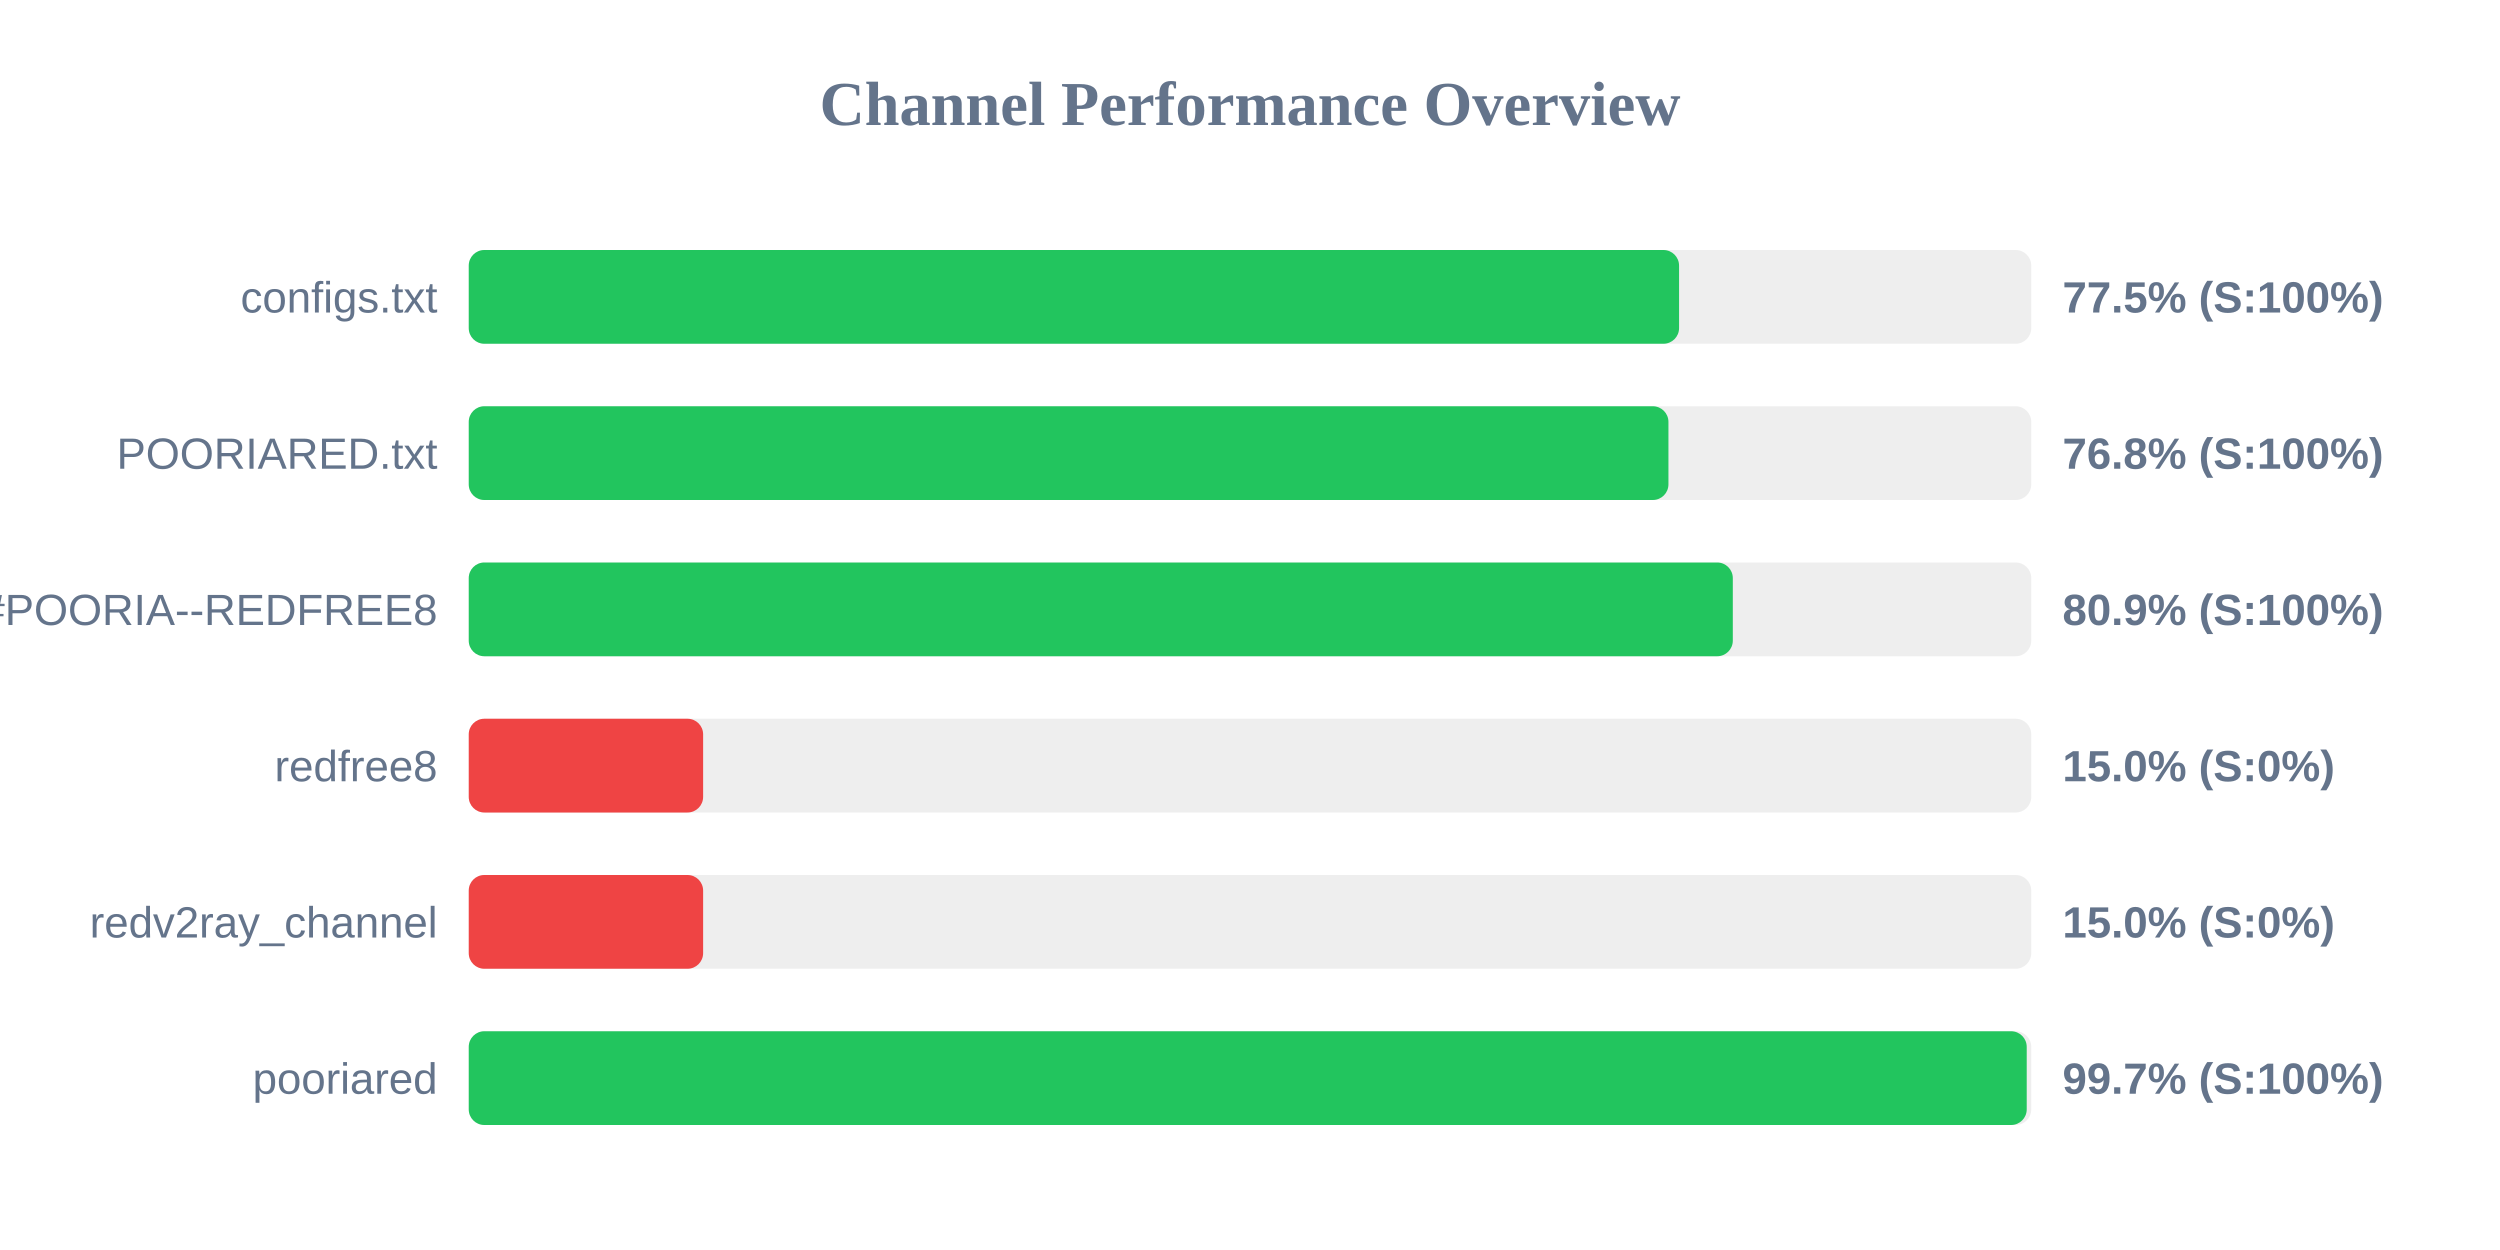
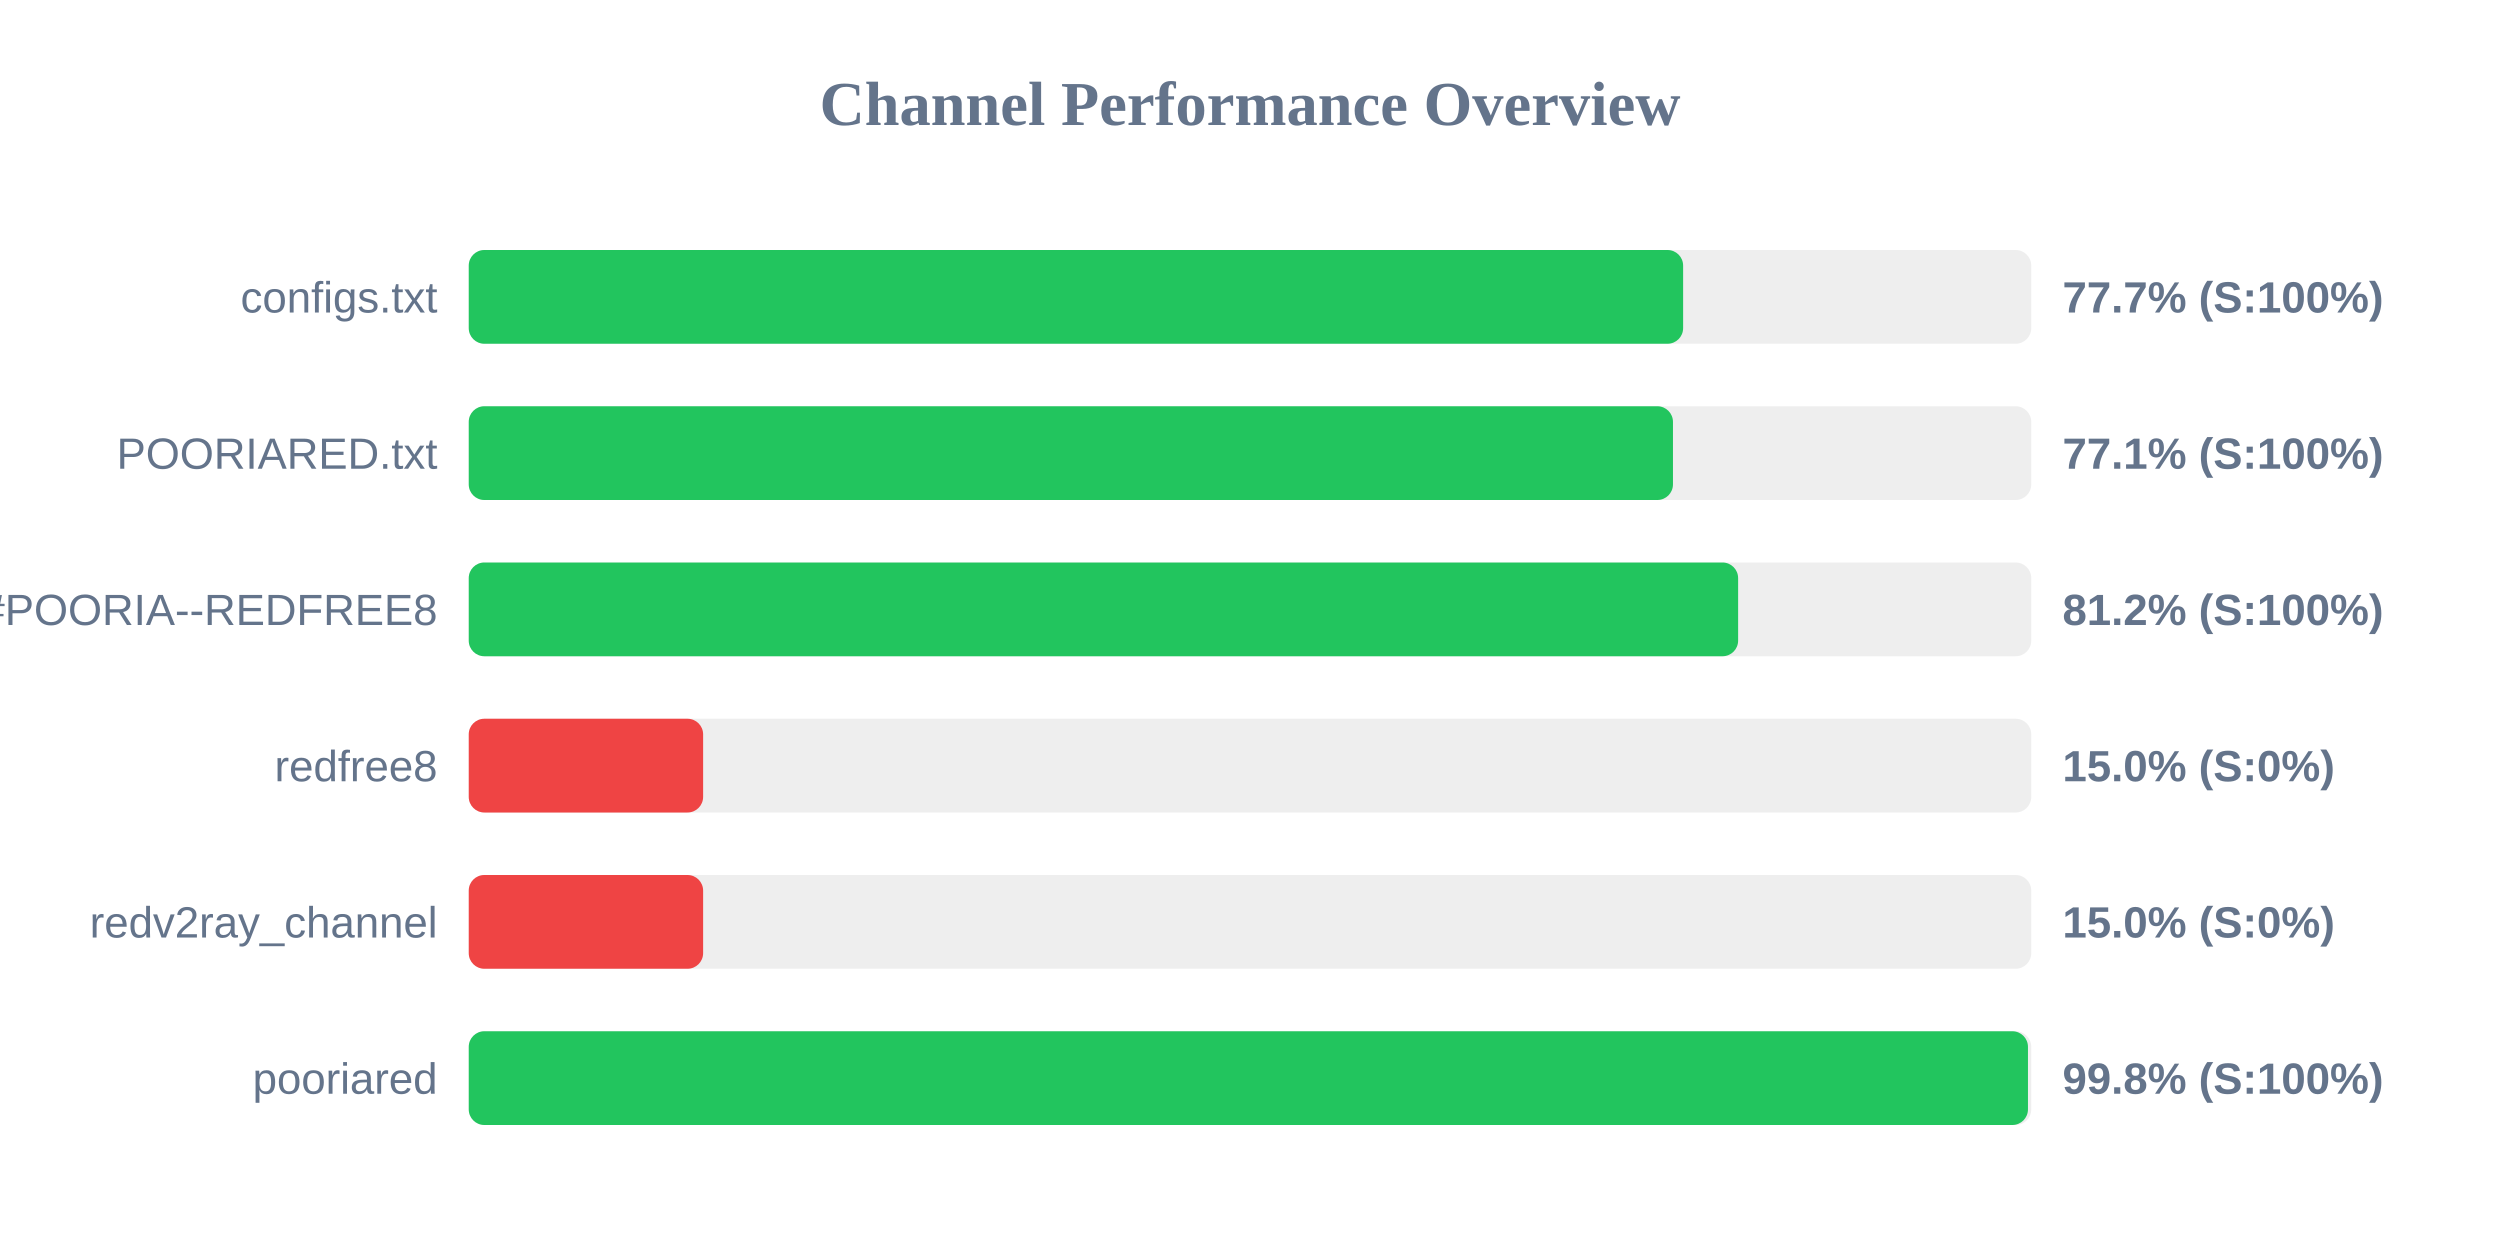
<svg xmlns="http://www.w3.org/2000/svg" width="800" height="400" version="1.1">
  <style>
        .row { font: 14px Arial; fill: #64748b; }
        .score { font: bold 14px Arial; fill: #64748b; }
    </style>
  <text x="400" y="40" text-anchor="middle" font-size="20px" font-weight="bold" fill="#64748b">Channel Performance Overview</text>
  <rect x="150" y="80" width="500" height="30" fill="#eee" rx="5" />
-   <rect x="150" y="80" width="387.3" height="30" fill="#22c55e" rx="5" />
+   <rect x="150" y="80" width="388.6" height="30" fill="#22c55e" rx="5" />
  <text x="140" y="100" text-anchor="end" class="row">configs.txt</text>
-   <text x="660" y="100" text-anchor="start" class="score">77.5% (S:100%)</text>
+   <text x="660" y="100" text-anchor="start" class="score">77.7% (S:100%)</text>
  <rect x="150" y="130" width="500" height="30" fill="#eee" rx="5" />
-   <rect x="150" y="130" width="383.9" height="30" fill="#22c55e" rx="5" />
+   <rect x="150" y="130" width="385.35" height="30" fill="#22c55e" rx="5" />
  <text x="140" y="150" text-anchor="end" class="row">POORIARED.txt</text>
-   <text x="660" y="150" text-anchor="start" class="score">76.8% (S:100%)</text>
+   <text x="660" y="150" text-anchor="start" class="score">77.1% (S:100%)</text>
  <rect x="150" y="180" width="500" height="30" fill="#eee" rx="5" />
-   <rect x="150" y="180" width="404.5" height="30" fill="#22c55e" rx="5" />
+   <rect x="150" y="180" width="406.2" height="30" fill="#22c55e" rx="5" />
  <text x="140" y="200" text-anchor="end" class="row">POORIA--REDFREE8.txt#POORIA--REDFREE8</text>
-   <text x="660" y="200" text-anchor="start" class="score">80.9% (S:100%)</text>
+   <text x="660" y="200" text-anchor="start" class="score">81.2% (S:100%)</text>
  <rect x="150" y="230" width="500" height="30" fill="#eee" rx="5" />
  <rect x="150" y="230" width="75.0" height="30" fill="#ef4444" rx="5" />
  <text x="140" y="250" text-anchor="end" class="row">redfree8</text>
  <text x="660" y="250" text-anchor="start" class="score">15.0% (S:0%)</text>
  <rect x="150" y="280" width="500" height="30" fill="#eee" rx="5" />
  <rect x="150" y="280" width="75.0" height="30" fill="#ef4444" rx="5" />
  <text x="140" y="300" text-anchor="end" class="row">redv2ray_channel</text>
  <text x="660" y="300" text-anchor="start" class="score">15.0% (S:0%)</text>
  <rect x="150" y="330" width="500" height="30" fill="#eee" rx="5" />
-   <rect x="150" y="330" width="498.55" height="30" fill="#22c55e" rx="5" />
+   <rect x="150" y="330" width="498.95" height="30" fill="#22c55e" rx="5" />
  <text x="140" y="350" text-anchor="end" class="row">pooriared</text>
-   <text x="660" y="350" text-anchor="start" class="score">99.7% (S:100%)</text>
+   <text x="660" y="350" text-anchor="start" class="score">99.8% (S:100%)</text>
</svg>
